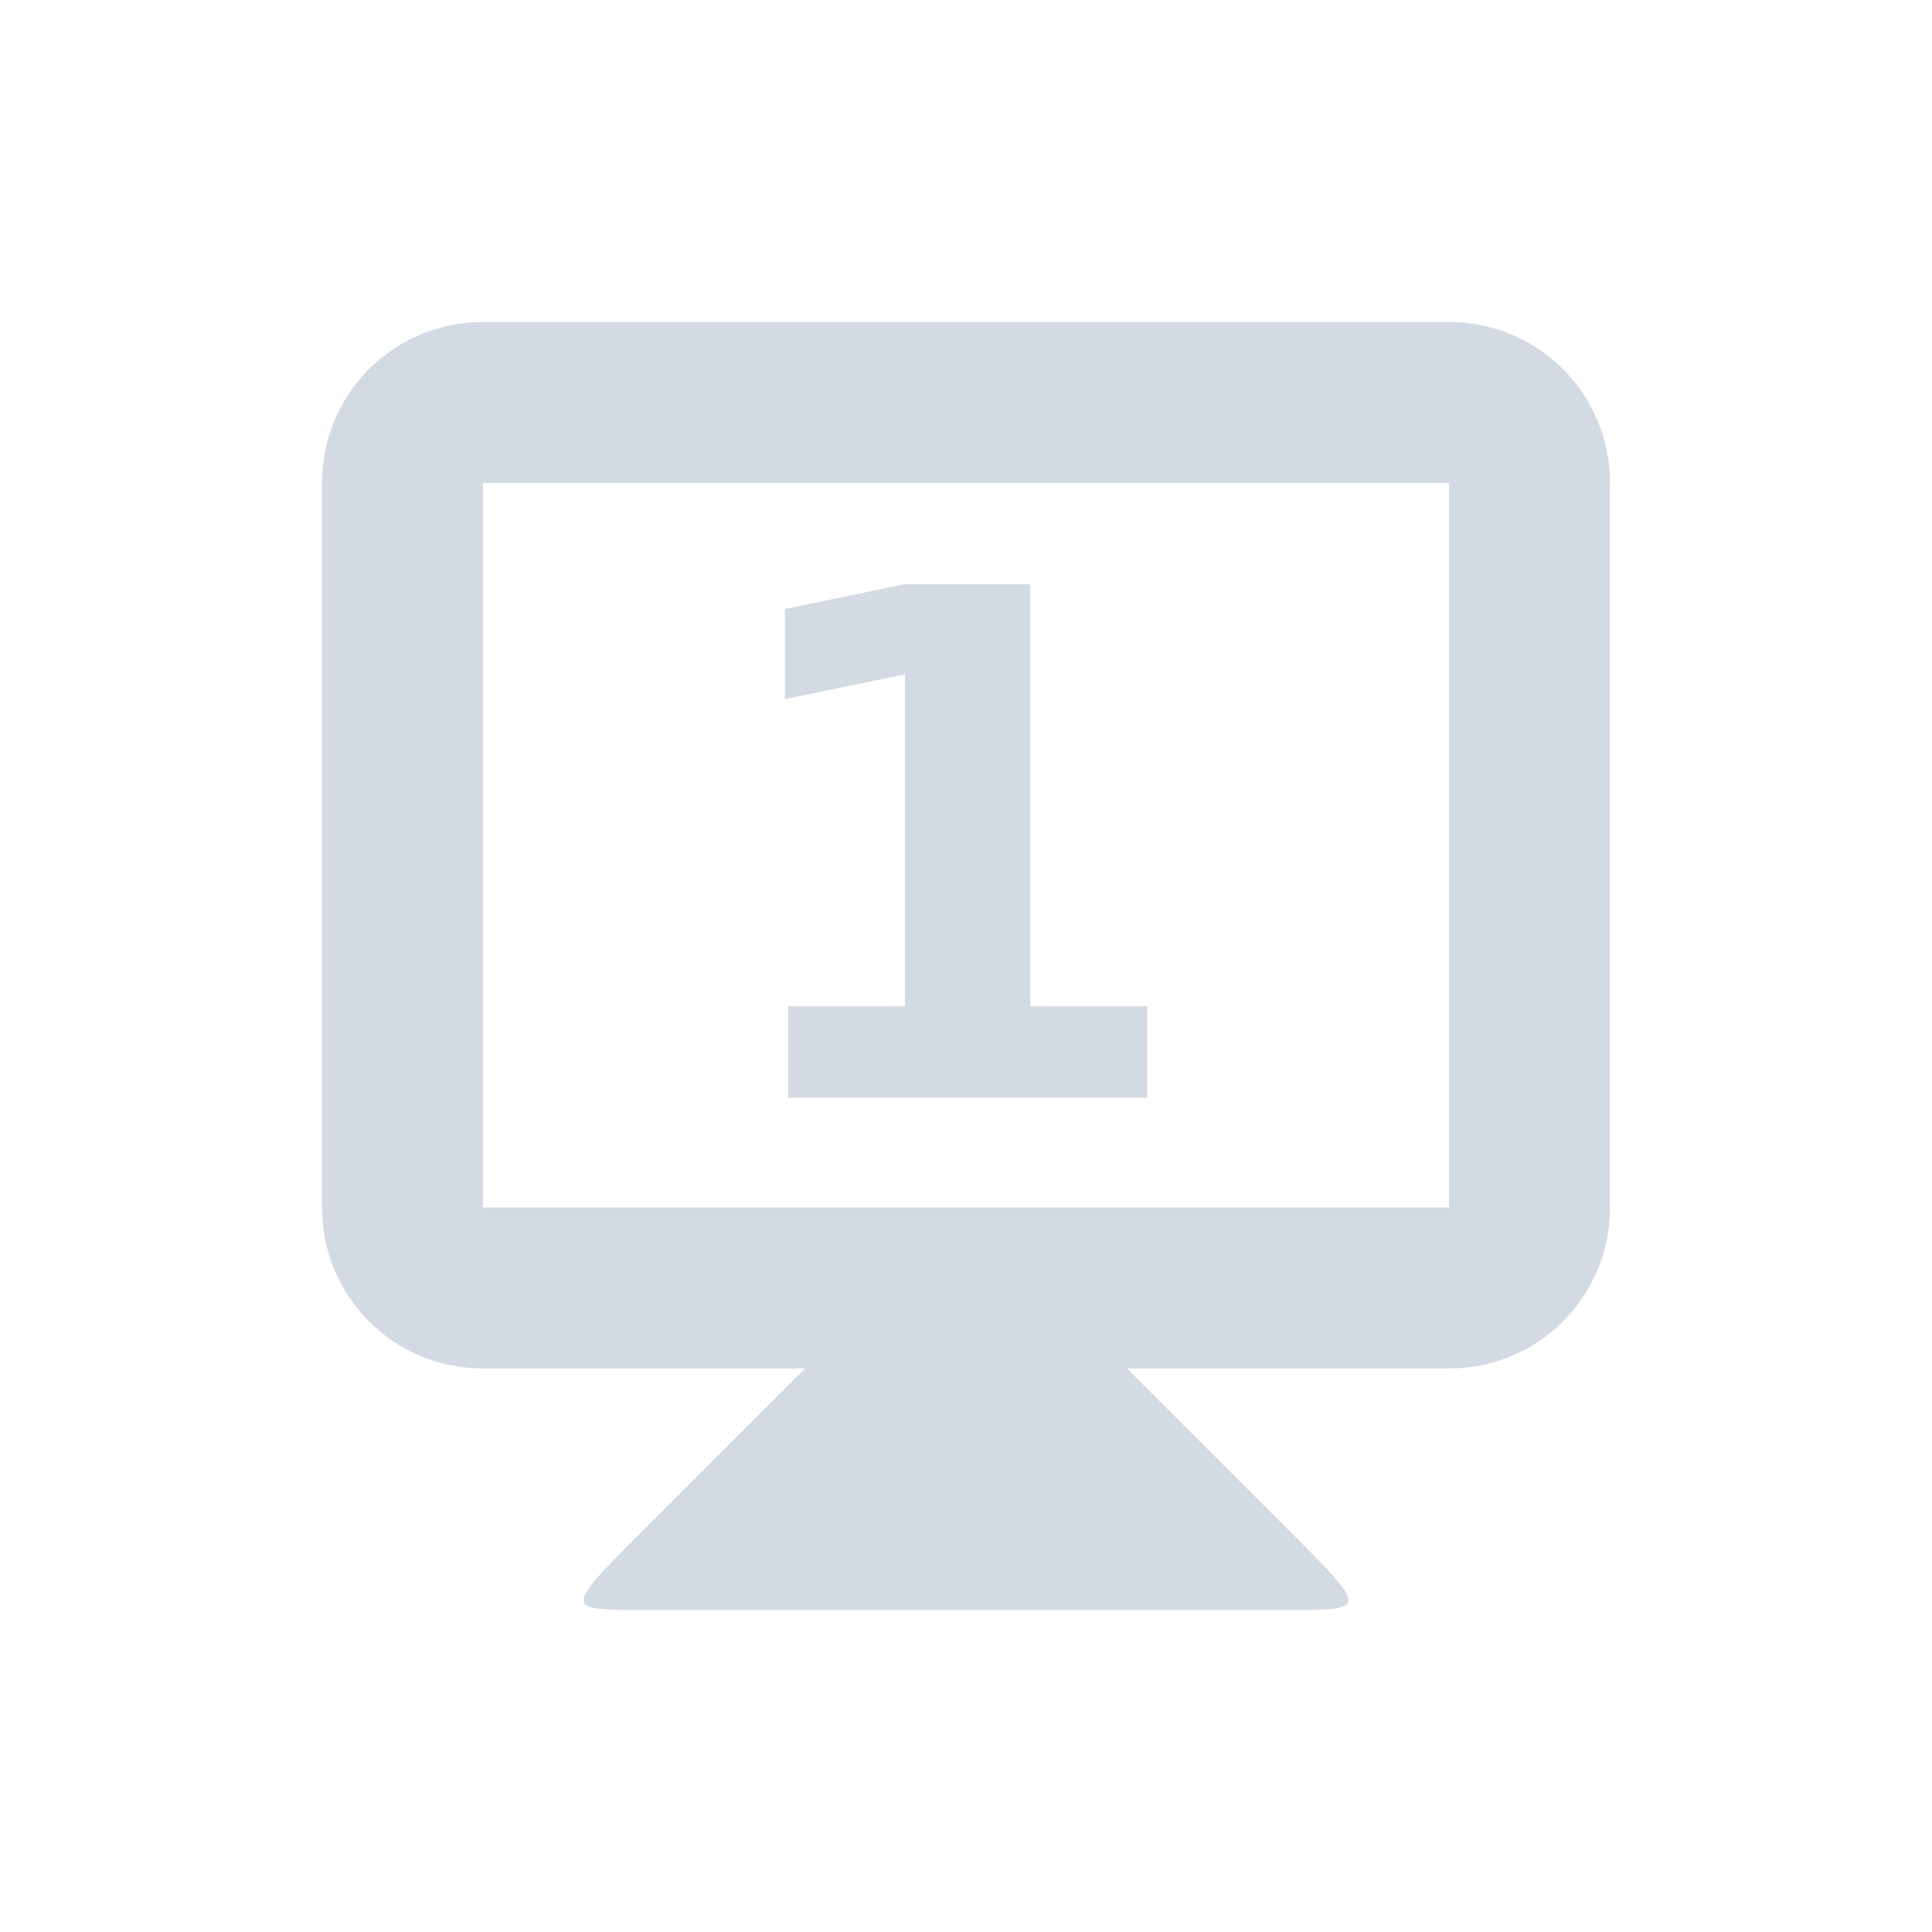
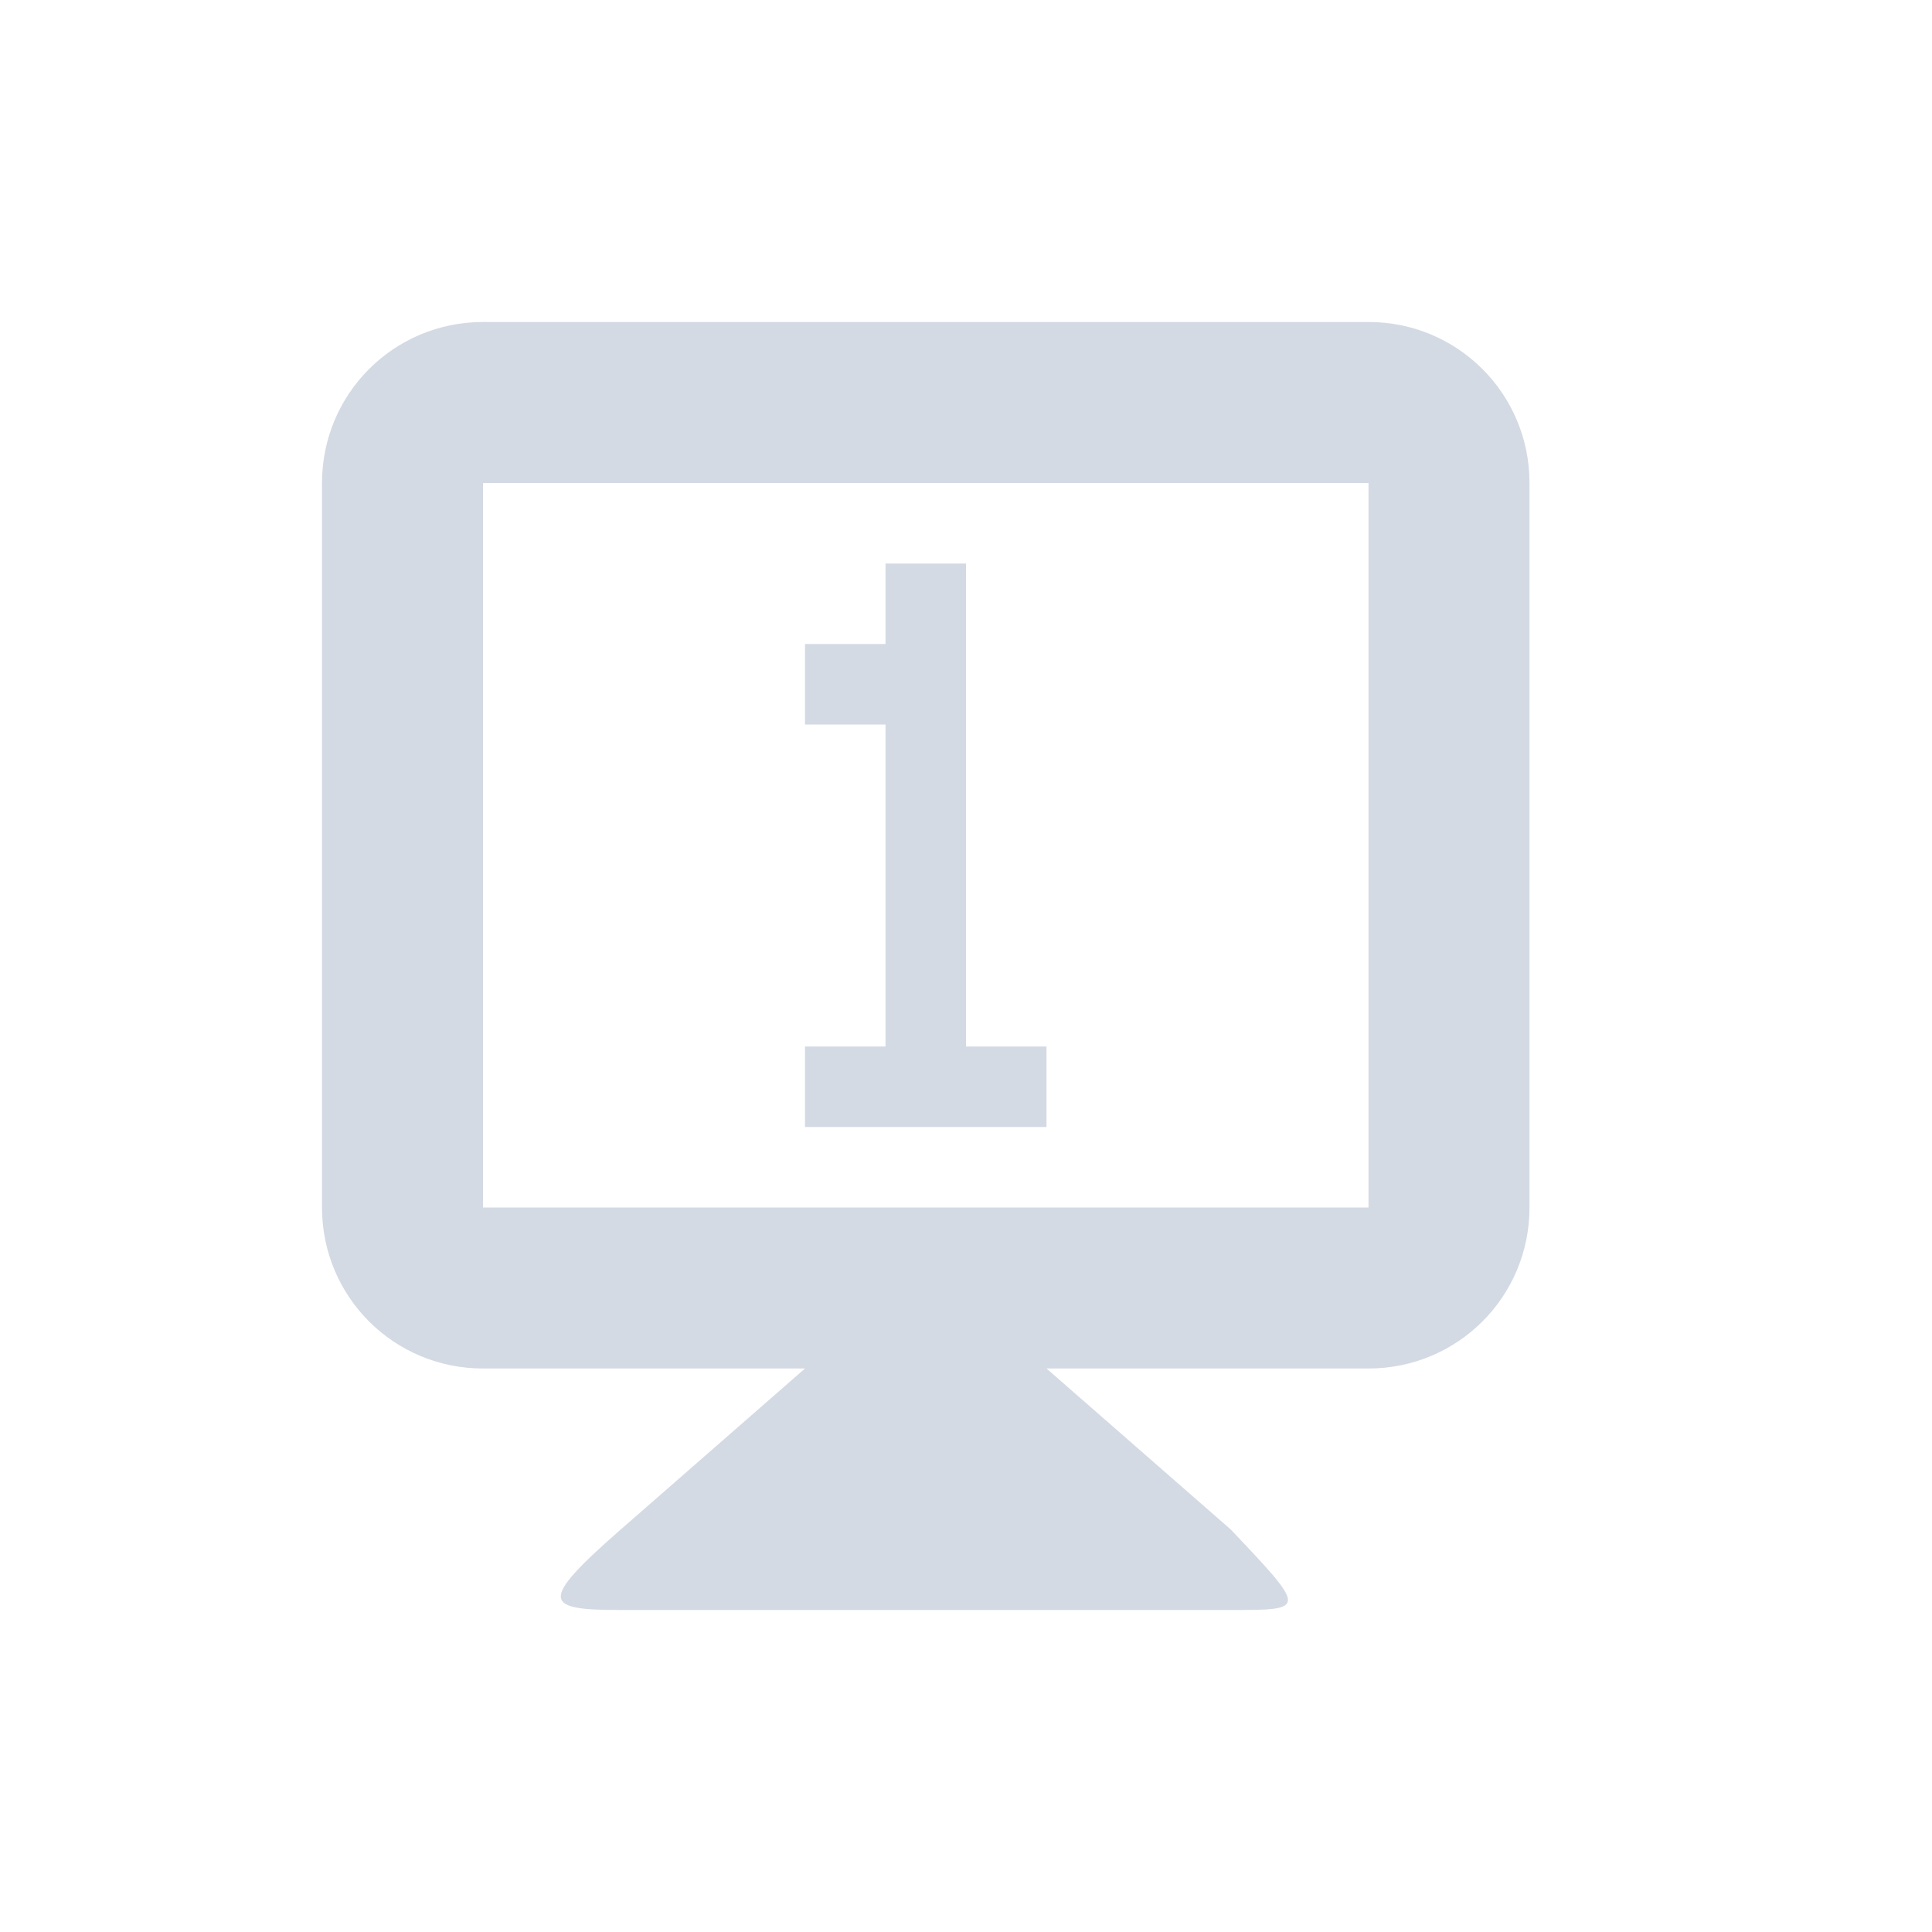
<svg xmlns="http://www.w3.org/2000/svg" width="24" height="24" version="1.1">
  <defs>
    <style id="current-color-scheme" type="text/css">
   .ColorScheme-Text { color:#d3dae3; } .ColorScheme-Highlight { color:#5294e2; }
  </style>
  </defs>
-   <g transform="translate(0 -1028.9)">
-     <path style="fill:currentColor" class="ColorScheme-Text" d="m10 1045.9-2 2c-1 1-1 1 0 1h8c1 0 1 0 0-1l-2-2v-1h-4z" />
-     <path style="fill:currentColor" class="ColorScheme-Text" d="m6 1032.9c-1.108 0-2 0.892-2 2v9c0 1.108 0.892 2 2 2h12c1.108 0 2-0.892 2-2v-9c0-1.108-0.892-2-2-2h-12zm0 2h12v9h-12v-9z" />
-     <g transform="translate(-.1944)">
-       <path style="fill:currentColor" class="ColorScheme-Text" d="m9.983 1041.4h1.453v-4.123l-1.491 0.308v-1.119l1.483-0.308h1.564v5.242h1.453v1.136h-4.46v-1.136z" />
-     </g>
-   </g>
+   <path style="fill:currentColor" class="ColorScheme-Text" d="M 6,4 C 4.892,4 4,4.892 4,6 l 0,9 c 0,1.108 0.892,2 2,2 l 4,0 -2.289,2 c -1.037,0.906 -0.947,1 0,1 l 7.578,0 c 0.947,0 0.947,0 0,-1 L 13,17 l 4,0 c 1.108,0 2,-0.892 2,-2 L 19,6 C 19,4.892 18.108,4 17,4 L 6,4 Z m 0,2 11,0 0,9 -11,0 0,-9 z m 5,1 0,1 -1,0 0,1 1,0 0,4 -1,0 0,1 3,0 0,-1 -1,0 0,-6 -1,0 z" />
</svg>
